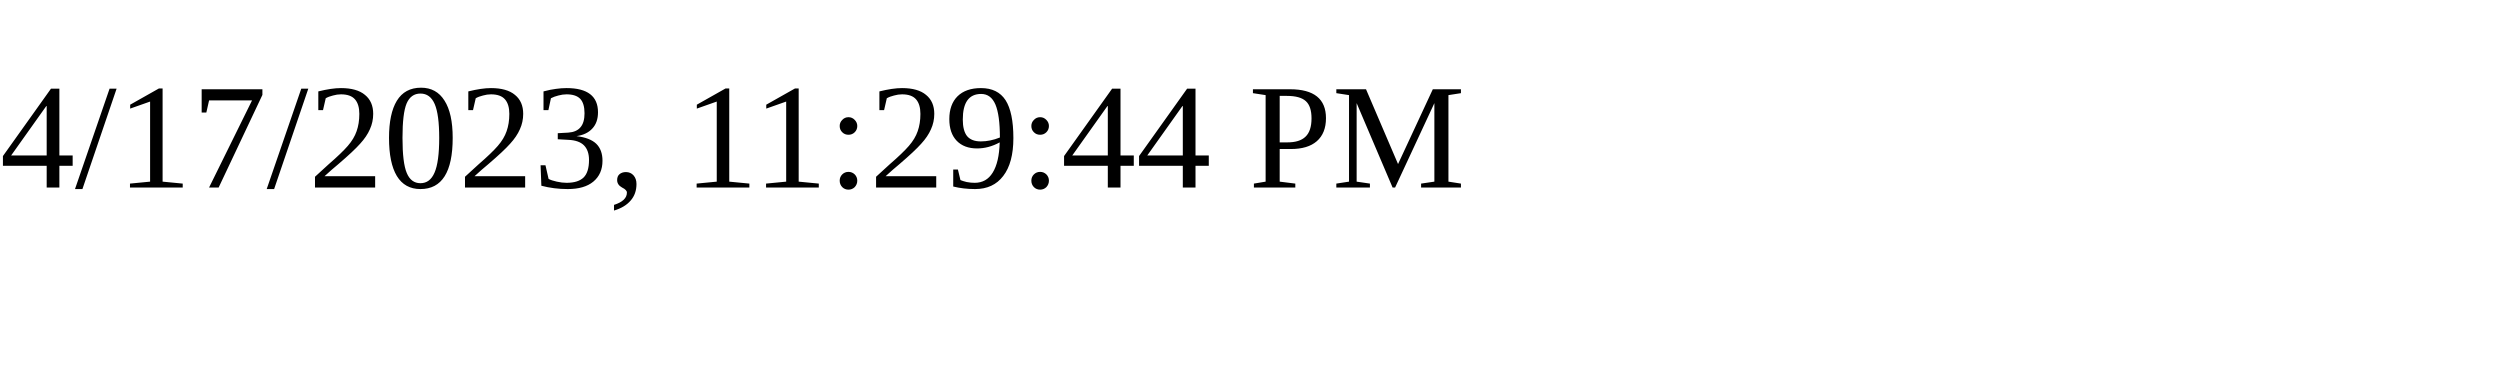
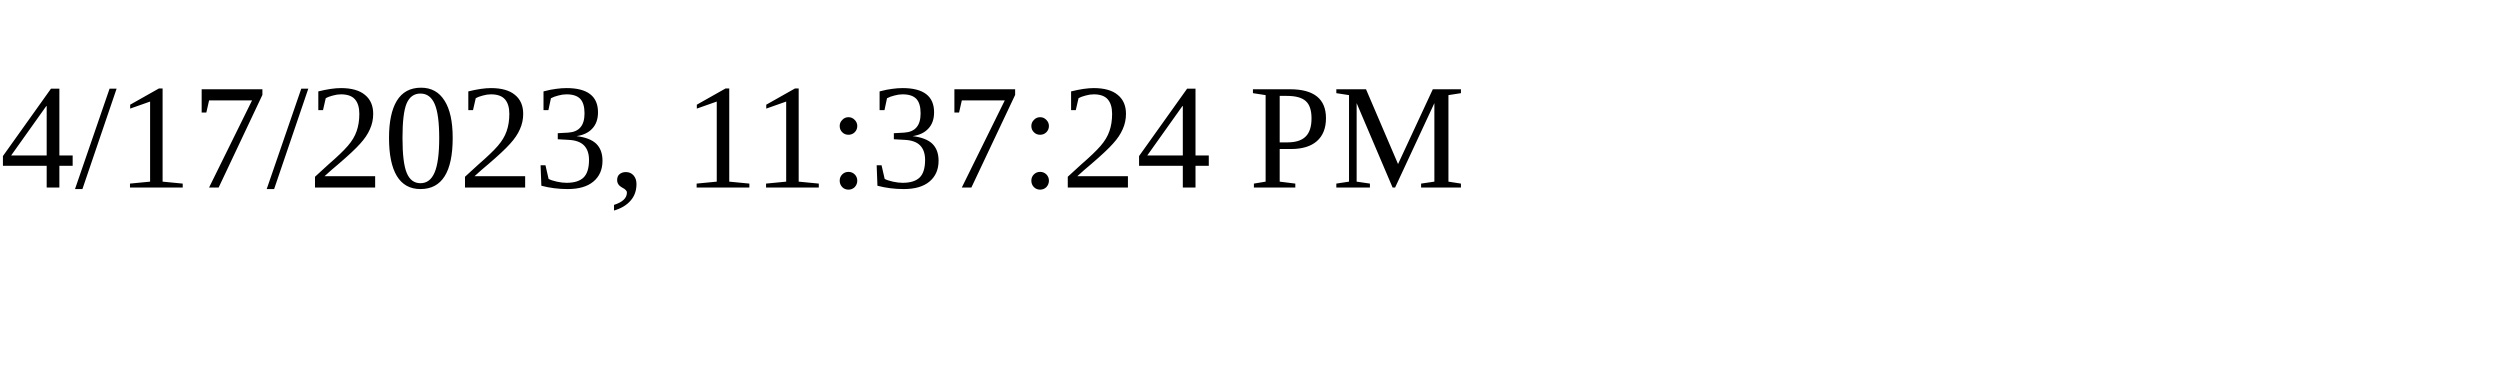
<svg xmlns="http://www.w3.org/2000/svg" height="30" width="200">
-   <text x="0" y="15">4/17/2023, 11:29:44 PM</text>
+   <text x="0" y="15">4/17/2023, 11:37:24 PM</text>
</svg>
